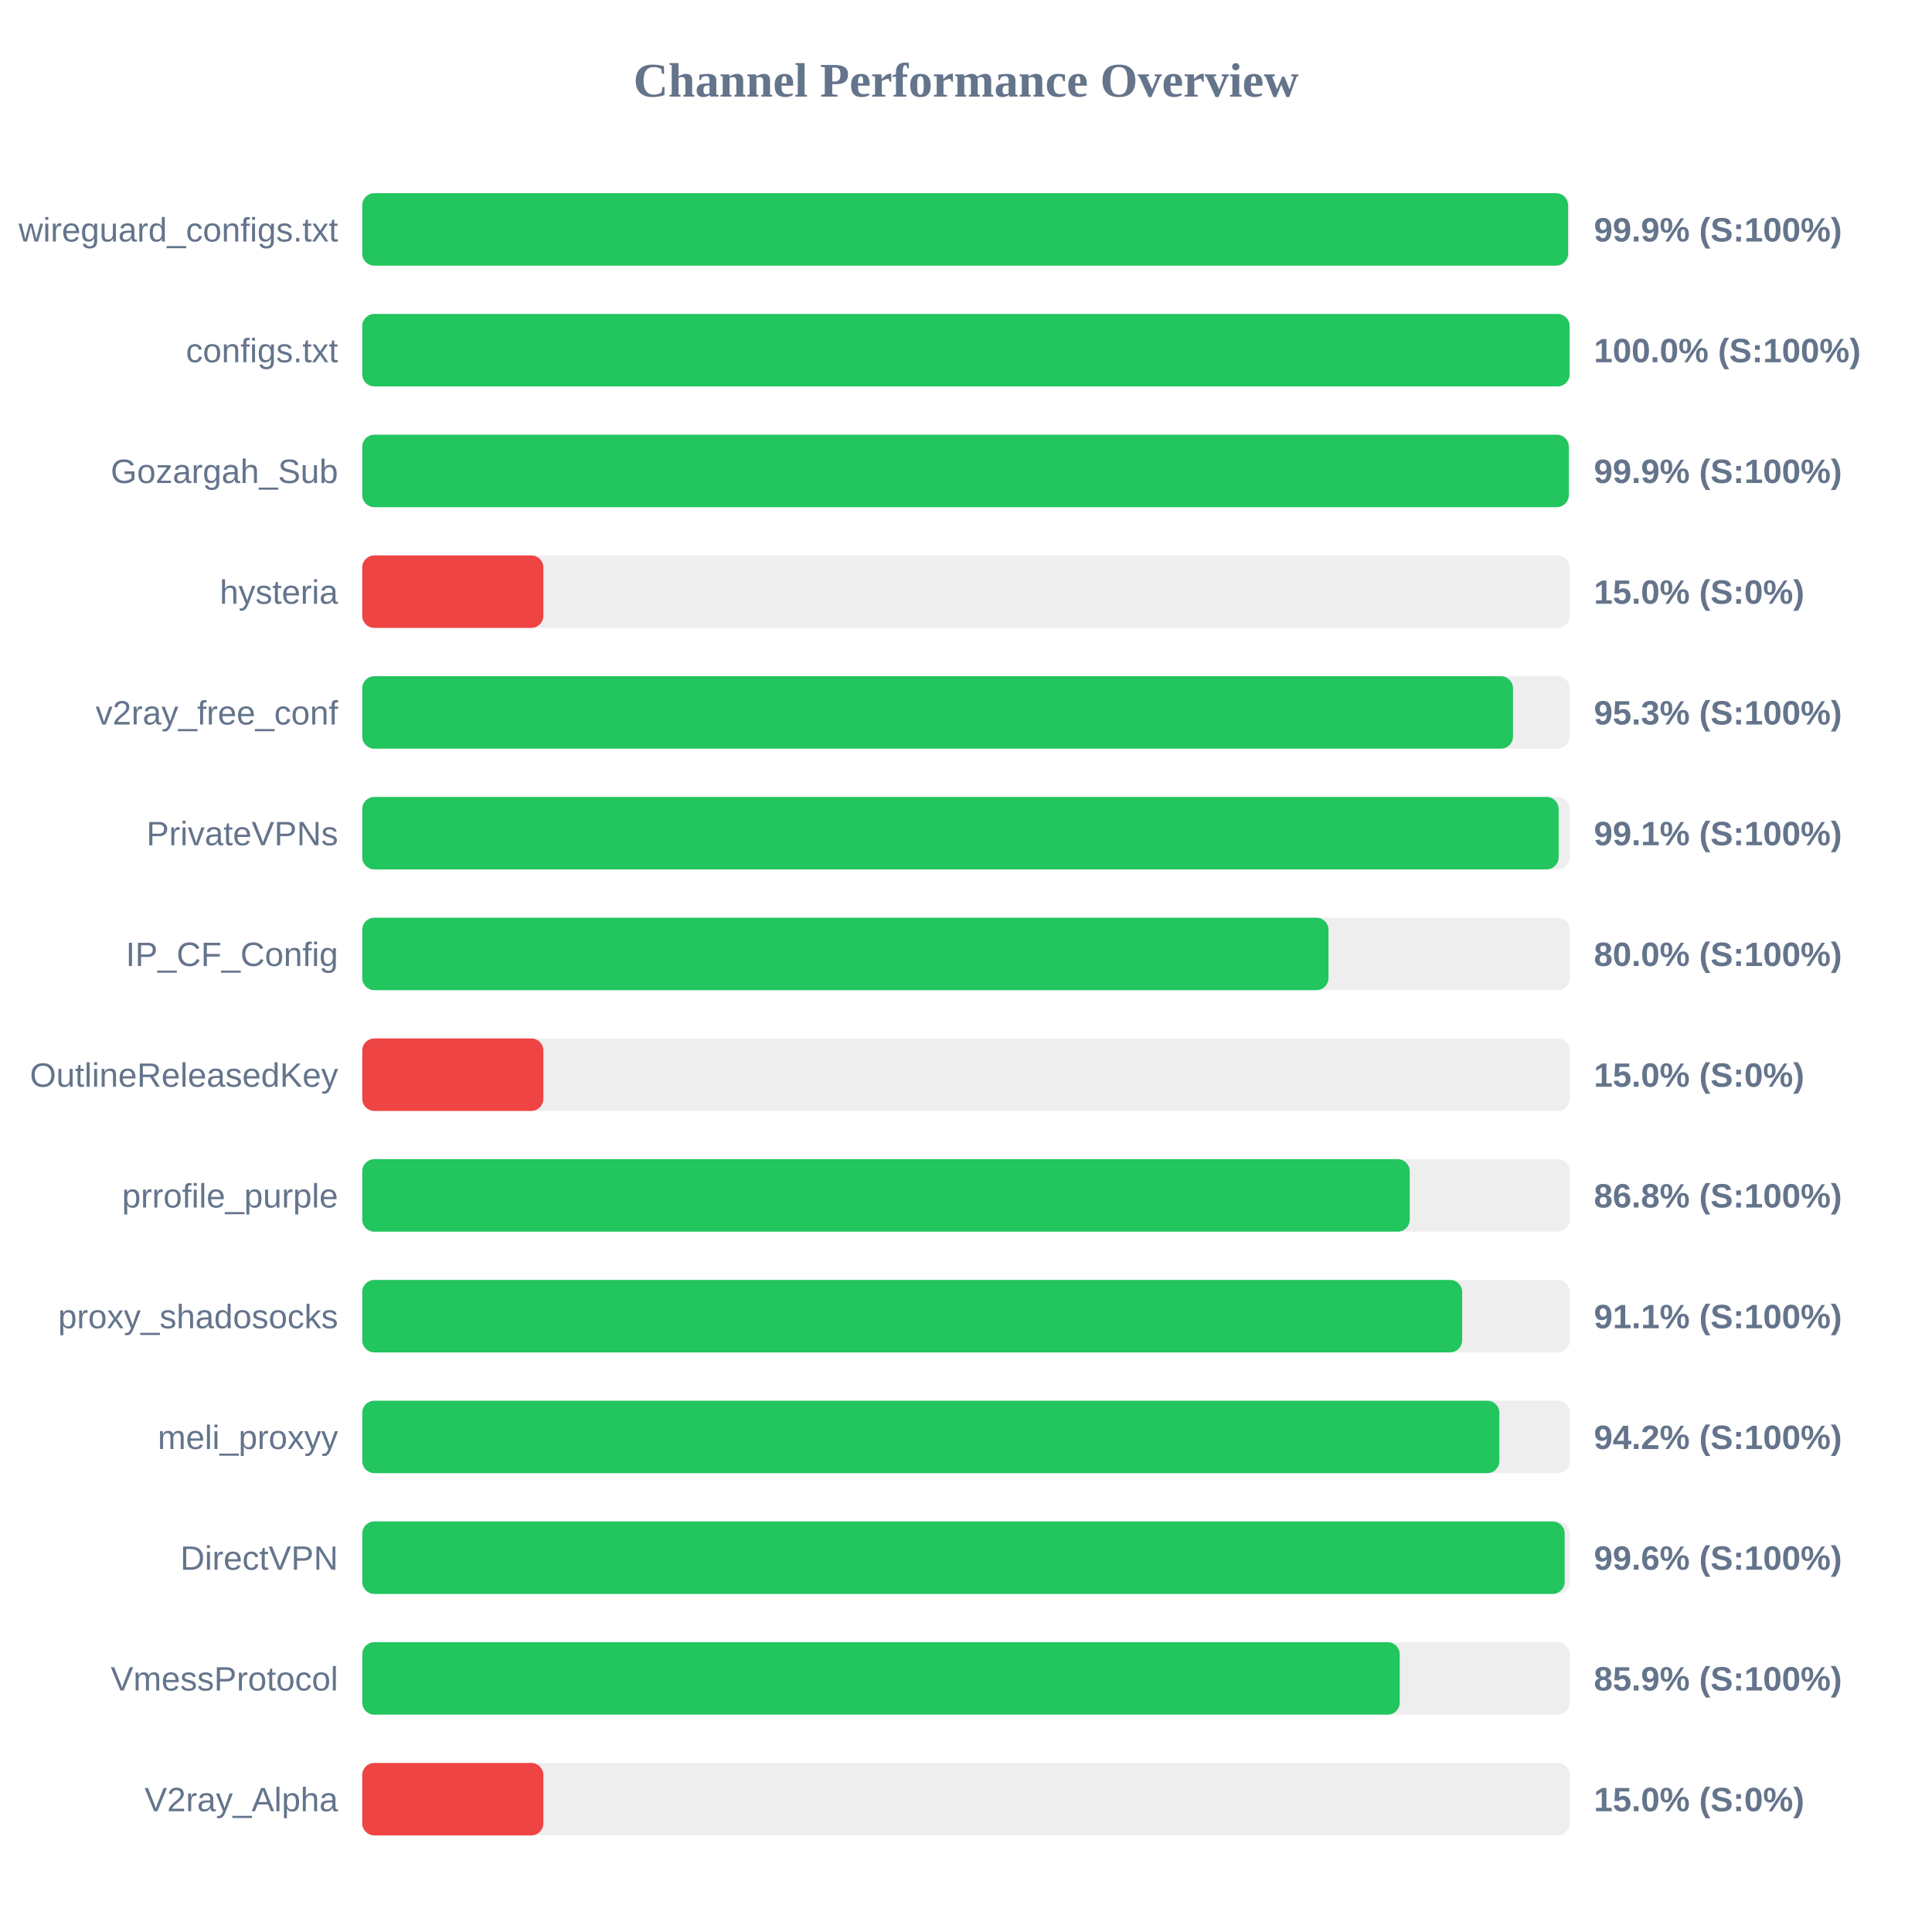
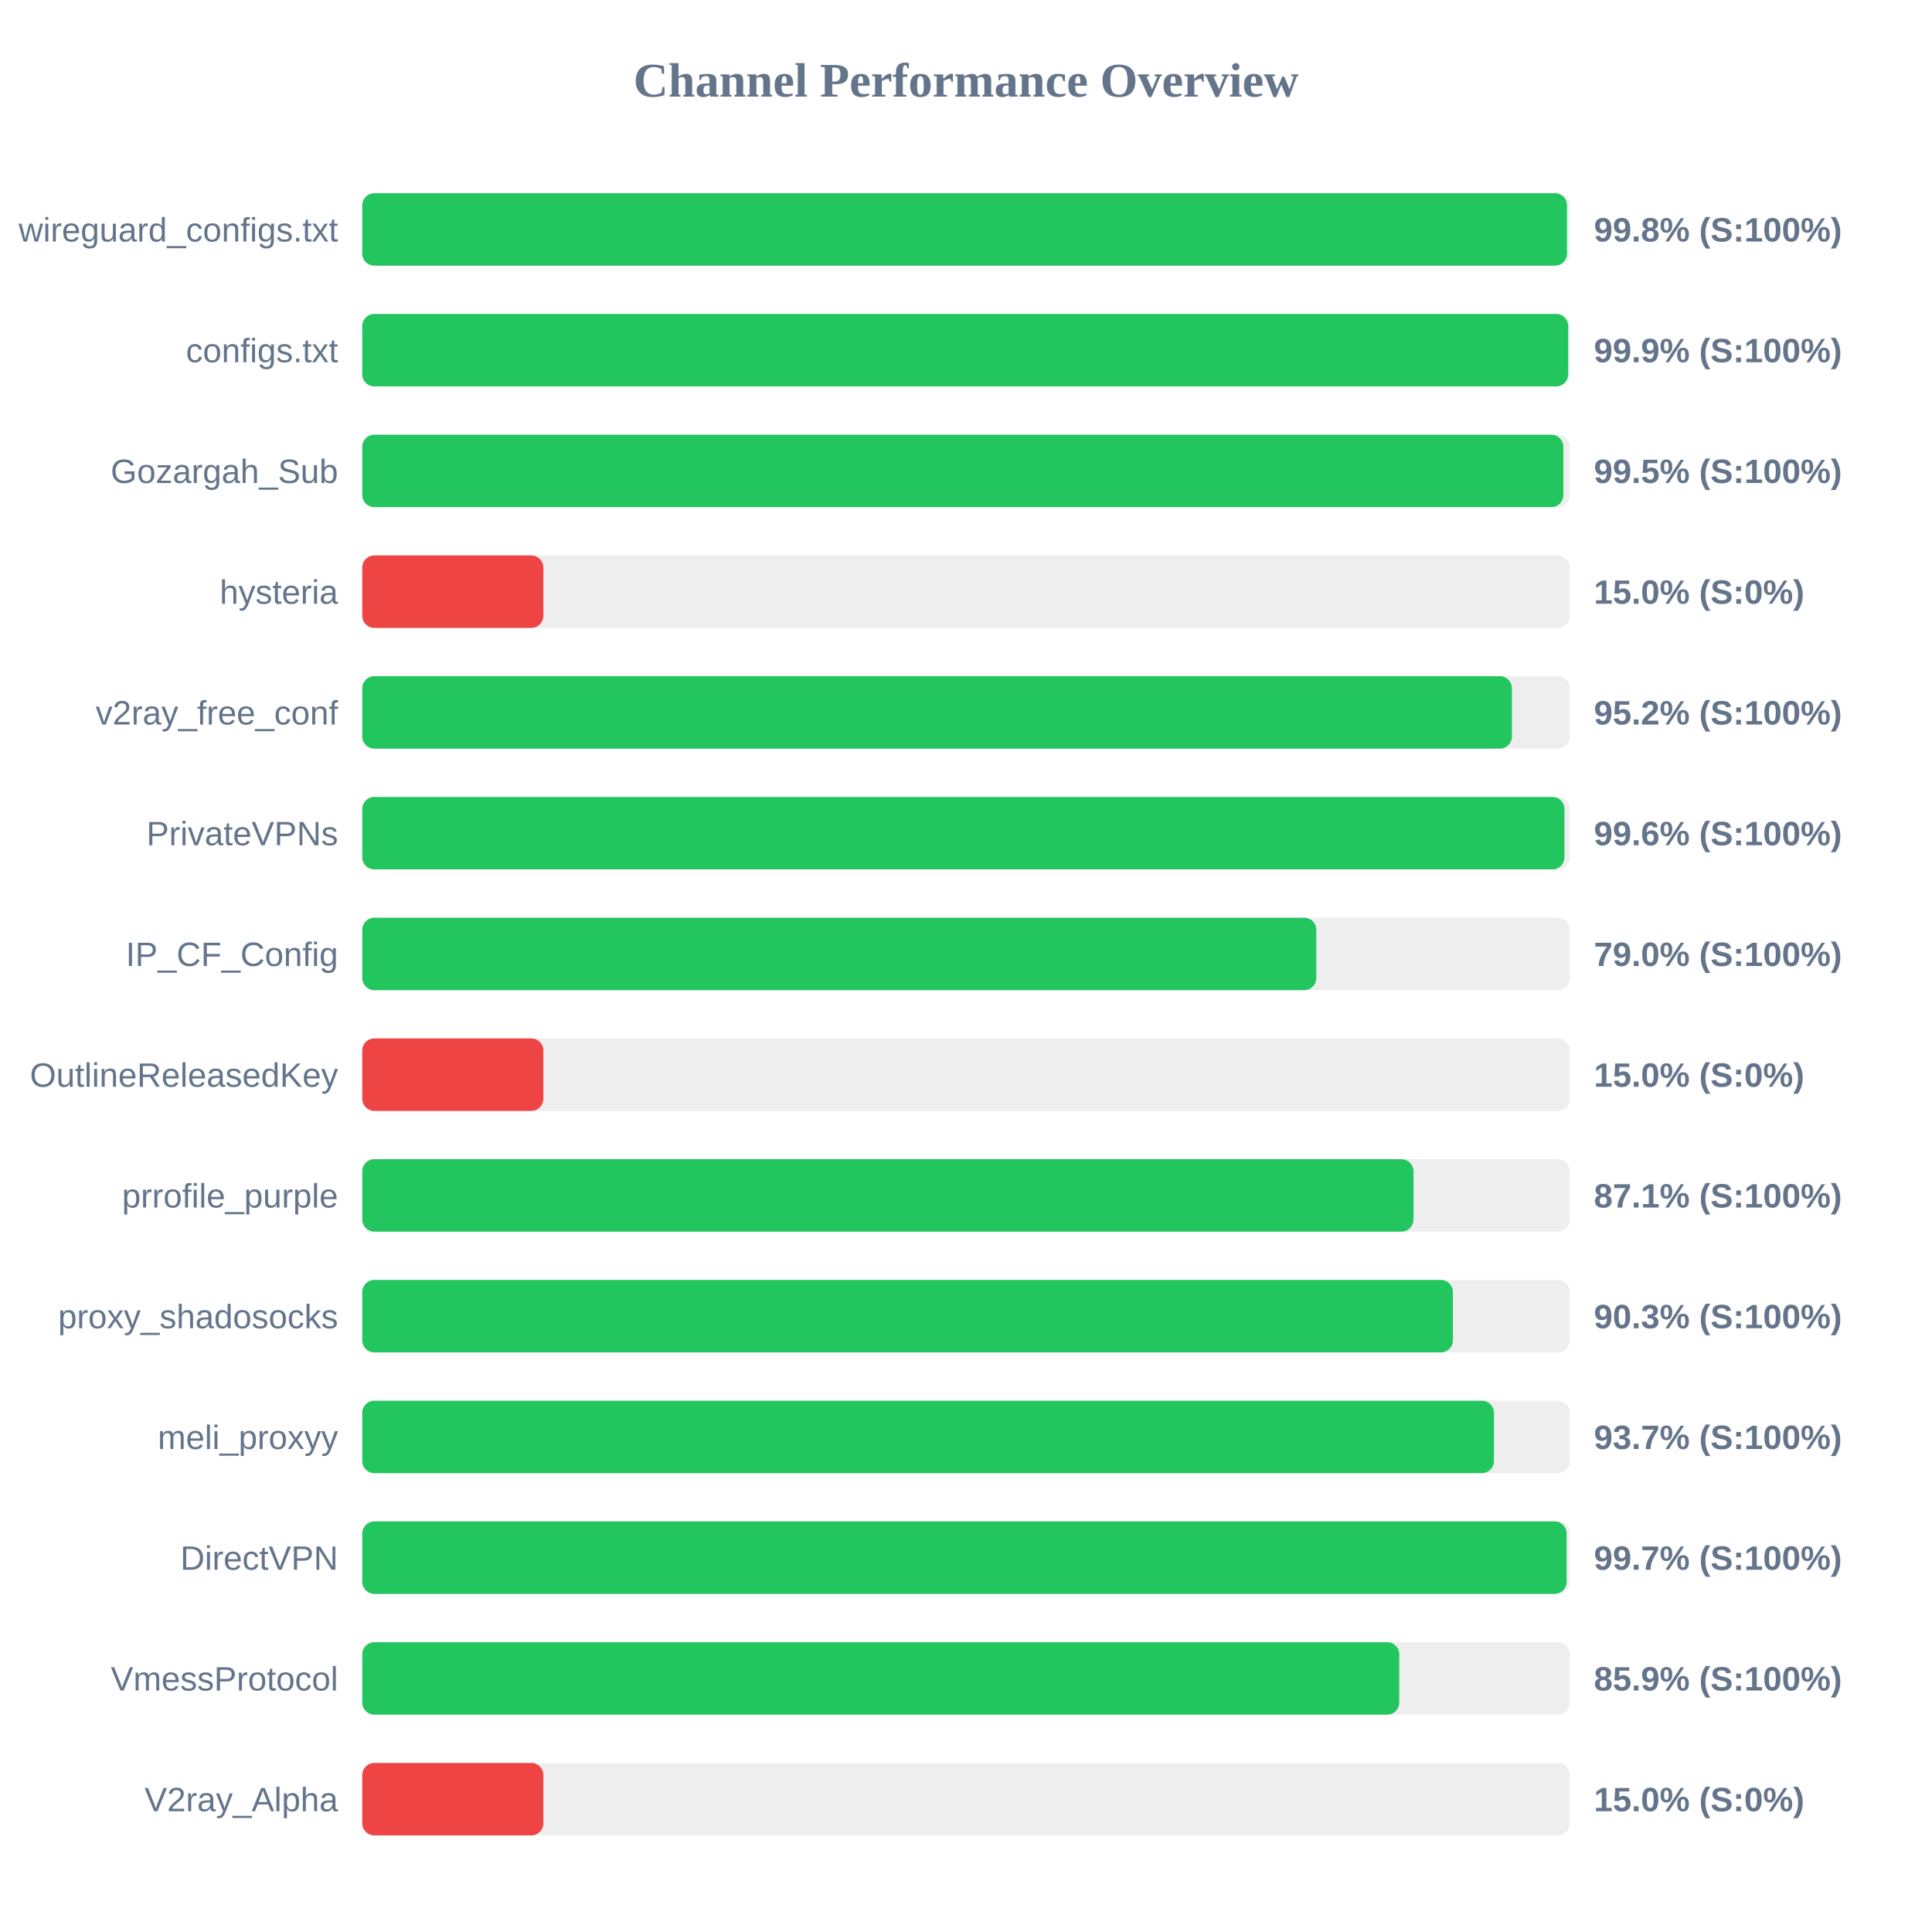
<svg xmlns="http://www.w3.org/2000/svg" width="800" height="800" version="1.1">
  <style>
        .row { font: 14px Arial; fill: #64748b; }
        .score { font: bold 14px Arial; fill: #64748b; }
    </style>
  <text x="400" y="40" text-anchor="middle" font-size="20px" font-weight="bold" fill="#64748b">Channel Performance Overview</text>
  <rect x="150" y="80" width="500" height="30" fill="#eee" rx="5" />
-   <rect x="150" y="80" width="499.3" height="30" fill="#22c55e" rx="5" />
+   <rect x="150" y="80" width="498.85" height="30" fill="#22c55e" rx="5" />
  <text x="140" y="100" text-anchor="end" class="row">wireguard_configs.txt</text>
-   <text x="660" y="100" text-anchor="start" class="score">99.9% (S:100%)</text>
+   <text x="660" y="100" text-anchor="start" class="score">99.8% (S:100%)</text>
  <rect x="150" y="130" width="500" height="30" fill="#eee" rx="5" />
-   <rect x="150" y="130" width="499.95" height="30" fill="#22c55e" rx="5" />
+   <rect x="150" y="130" width="499.35" height="30" fill="#22c55e" rx="5" />
  <text x="140" y="150" text-anchor="end" class="row">configs.txt</text>
-   <text x="660" y="150" text-anchor="start" class="score">100.0% (S:100%)</text>
+   <text x="660" y="150" text-anchor="start" class="score">99.9% (S:100%)</text>
  <rect x="150" y="180" width="500" height="30" fill="#eee" rx="5" />
-   <rect x="150" y="180" width="499.6" height="30" fill="#22c55e" rx="5" />
+   <rect x="150" y="180" width="497.35" height="30" fill="#22c55e" rx="5" />
  <text x="140" y="200" text-anchor="end" class="row">Gozargah_Sub</text>
-   <text x="660" y="200" text-anchor="start" class="score">99.9% (S:100%)</text>
+   <text x="660" y="200" text-anchor="start" class="score">99.5% (S:100%)</text>
  <rect x="150" y="230" width="500" height="30" fill="#eee" rx="5" />
  <rect x="150" y="230" width="75.0" height="30" fill="#ef4444" rx="5" />
  <text x="140" y="250" text-anchor="end" class="row">hysteria</text>
  <text x="660" y="250" text-anchor="start" class="score">15.0% (S:0%)</text>
  <rect x="150" y="280" width="500" height="30" fill="#eee" rx="5" />
-   <rect x="150" y="280" width="476.5" height="30" fill="#22c55e" rx="5" />
+   <rect x="150" y="280" width="476.05" height="30" fill="#22c55e" rx="5" />
  <text x="140" y="300" text-anchor="end" class="row">v2ray_free_conf</text>
-   <text x="660" y="300" text-anchor="start" class="score">95.3% (S:100%)</text>
+   <text x="660" y="300" text-anchor="start" class="score">95.2% (S:100%)</text>
  <rect x="150" y="330" width="500" height="30" fill="#eee" rx="5" />
-   <rect x="150" y="330" width="495.4" height="30" fill="#22c55e" rx="5" />
+   <rect x="150" y="330" width="497.8" height="30" fill="#22c55e" rx="5" />
  <text x="140" y="350" text-anchor="end" class="row">PrivateVPNs</text>
-   <text x="660" y="350" text-anchor="start" class="score">99.1% (S:100%)</text>
+   <text x="660" y="350" text-anchor="start" class="score">99.6% (S:100%)</text>
  <rect x="150" y="380" width="500" height="30" fill="#eee" rx="5" />
-   <rect x="150" y="380" width="400.1" height="30" fill="#22c55e" rx="5" />
+   <rect x="150" y="380" width="395.05" height="30" fill="#22c55e" rx="5" />
  <text x="140" y="400" text-anchor="end" class="row">IP_CF_Config</text>
-   <text x="660" y="400" text-anchor="start" class="score">80.0% (S:100%)</text>
+   <text x="660" y="400" text-anchor="start" class="score">79.0% (S:100%)</text>
  <rect x="150" y="430" width="500" height="30" fill="#eee" rx="5" />
  <rect x="150" y="430" width="75.0" height="30" fill="#ef4444" rx="5" />
  <text x="140" y="450" text-anchor="end" class="row">OutlineReleasedKey</text>
  <text x="660" y="450" text-anchor="start" class="score">15.0% (S:0%)</text>
  <rect x="150" y="480" width="500" height="30" fill="#eee" rx="5" />
-   <rect x="150" y="480" width="433.75" height="30" fill="#22c55e" rx="5" />
+   <rect x="150" y="480" width="435.3" height="30" fill="#22c55e" rx="5" />
  <text x="140" y="500" text-anchor="end" class="row">prrofile_purple</text>
-   <text x="660" y="500" text-anchor="start" class="score">86.8% (S:100%)</text>
+   <text x="660" y="500" text-anchor="start" class="score">87.1% (S:100%)</text>
  <rect x="150" y="530" width="500" height="30" fill="#eee" rx="5" />
-   <rect x="150" y="530" width="455.45" height="30" fill="#22c55e" rx="5" />
+   <rect x="150" y="530" width="451.6" height="30" fill="#22c55e" rx="5" />
  <text x="140" y="550" text-anchor="end" class="row">proxy_shadosocks</text>
-   <text x="660" y="550" text-anchor="start" class="score">91.1% (S:100%)</text>
+   <text x="660" y="550" text-anchor="start" class="score">90.3% (S:100%)</text>
  <rect x="150" y="580" width="500" height="30" fill="#eee" rx="5" />
-   <rect x="150" y="580" width="470.85" height="30" fill="#22c55e" rx="5" />
+   <rect x="150" y="580" width="468.6" height="30" fill="#22c55e" rx="5" />
  <text x="140" y="600" text-anchor="end" class="row">meli_proxyy</text>
-   <text x="660" y="600" text-anchor="start" class="score">94.2% (S:100%)</text>
+   <text x="660" y="600" text-anchor="start" class="score">93.7% (S:100%)</text>
  <rect x="150" y="630" width="500" height="30" fill="#eee" rx="5" />
-   <rect x="150" y="630" width="497.9" height="30" fill="#22c55e" rx="5" />
+   <rect x="150" y="630" width="498.7" height="30" fill="#22c55e" rx="5" />
  <text x="140" y="650" text-anchor="end" class="row">DirectVPN</text>
-   <text x="660" y="650" text-anchor="start" class="score">99.6% (S:100%)</text>
+   <text x="660" y="650" text-anchor="start" class="score">99.7% (S:100%)</text>
  <rect x="150" y="680" width="500" height="30" fill="#eee" rx="5" />
-   <rect x="150" y="680" width="429.6" height="30" fill="#22c55e" rx="5" />
+   <rect x="150" y="680" width="429.4" height="30" fill="#22c55e" rx="5" />
  <text x="140" y="700" text-anchor="end" class="row">VmessProtocol</text>
  <text x="660" y="700" text-anchor="start" class="score">85.9% (S:100%)</text>
  <rect x="150" y="730" width="500" height="30" fill="#eee" rx="5" />
  <rect x="150" y="730" width="75.0" height="30" fill="#ef4444" rx="5" />
  <text x="140" y="750" text-anchor="end" class="row">V2ray_Alpha</text>
  <text x="660" y="750" text-anchor="start" class="score">15.0% (S:0%)</text>
</svg>
